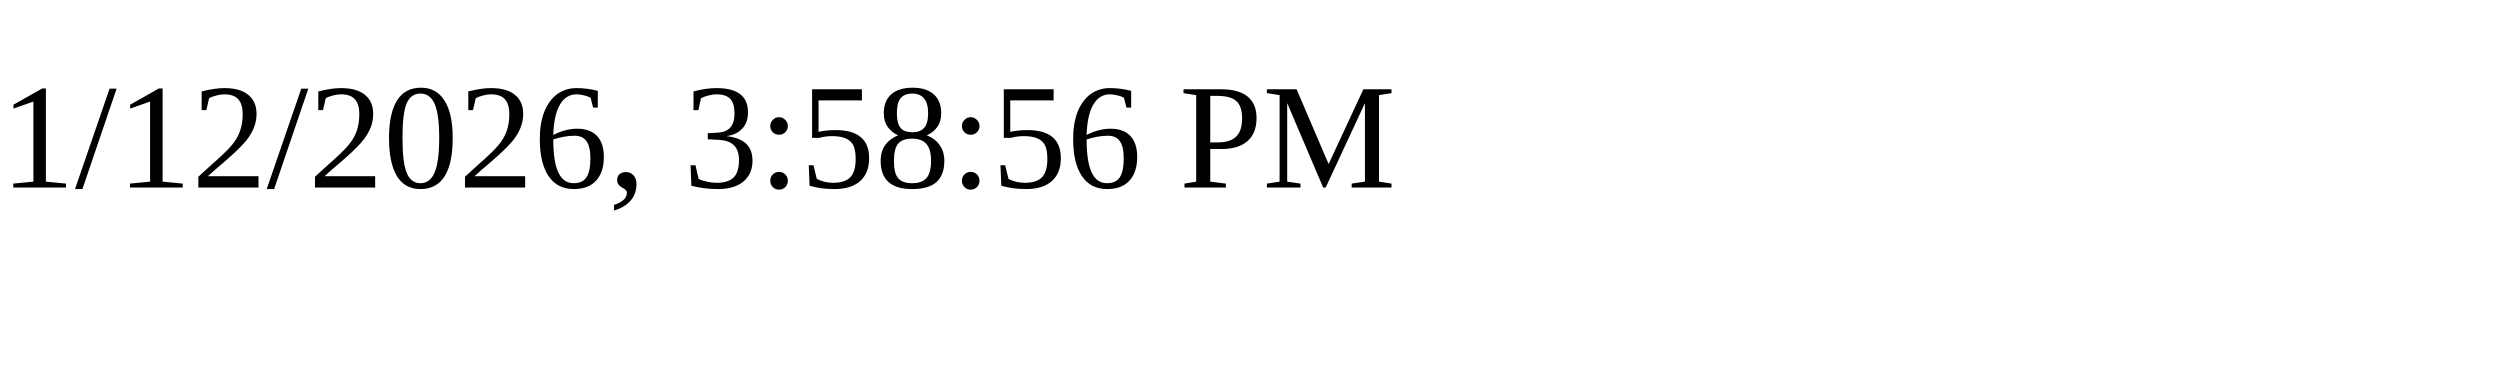
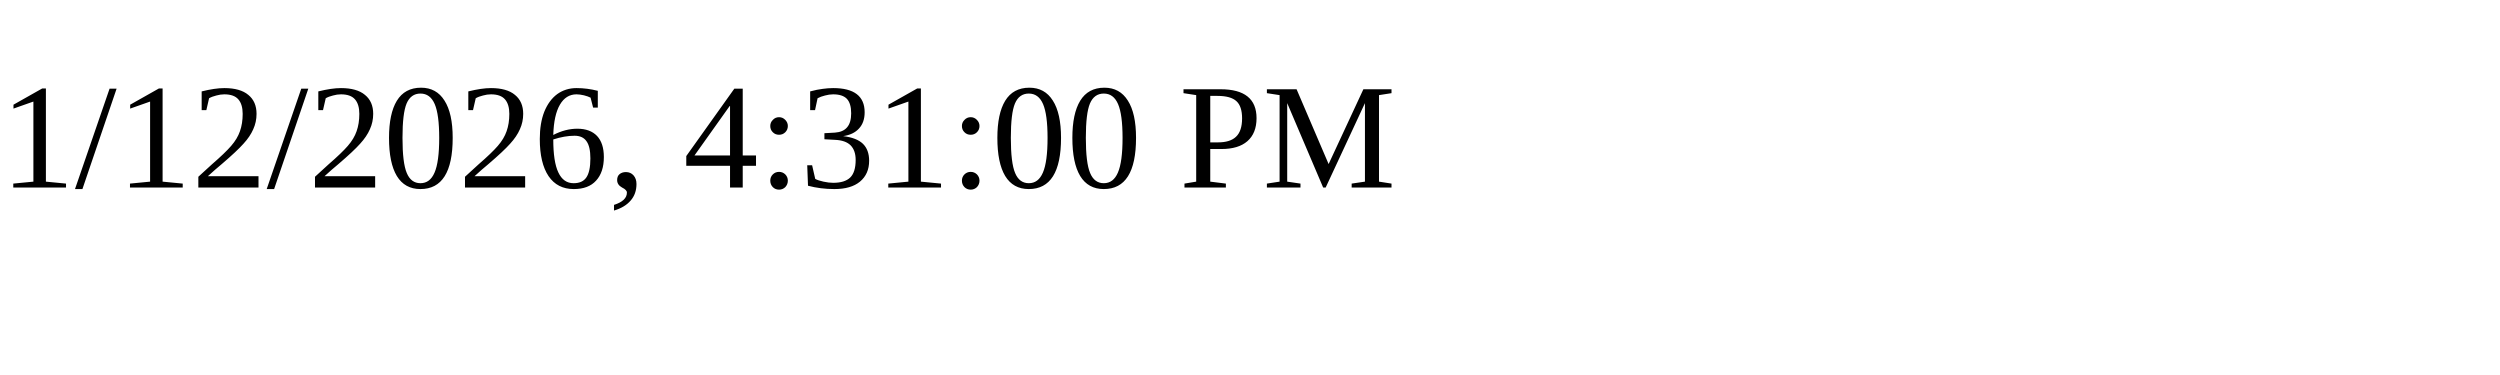
<svg xmlns="http://www.w3.org/2000/svg" height="30" width="200">
-   <text x="0" y="15">1/12/2026, 3:58:56 PM</text>
+   <text x="0" y="15">1/12/2026, 4:31:00 PM</text>
</svg>
